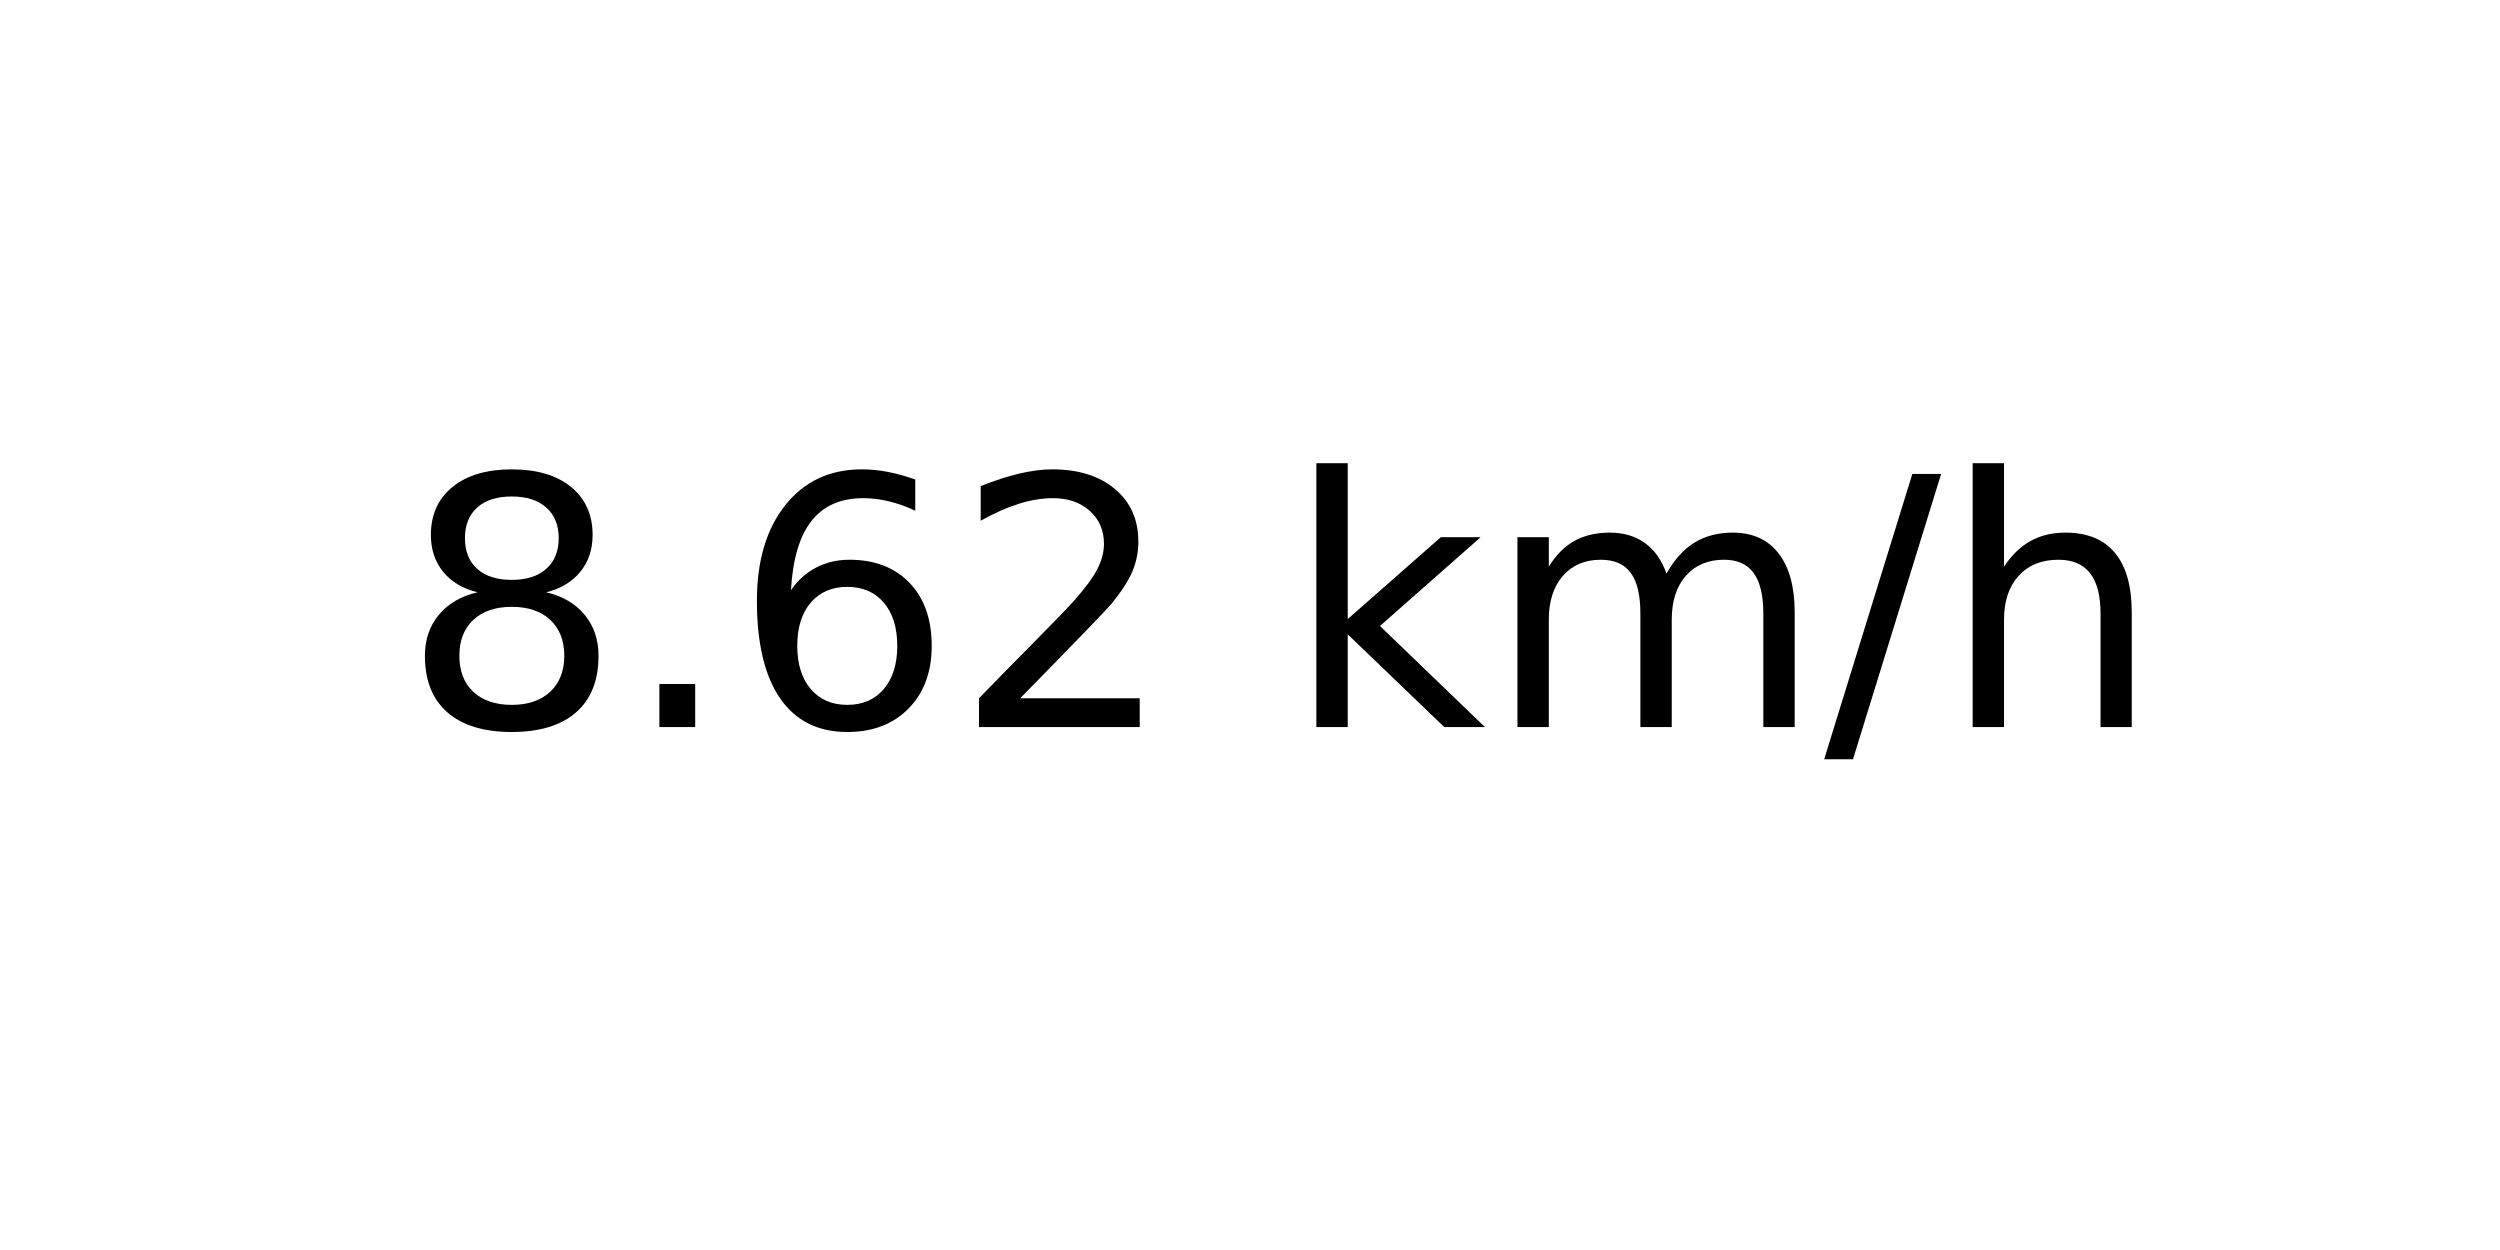
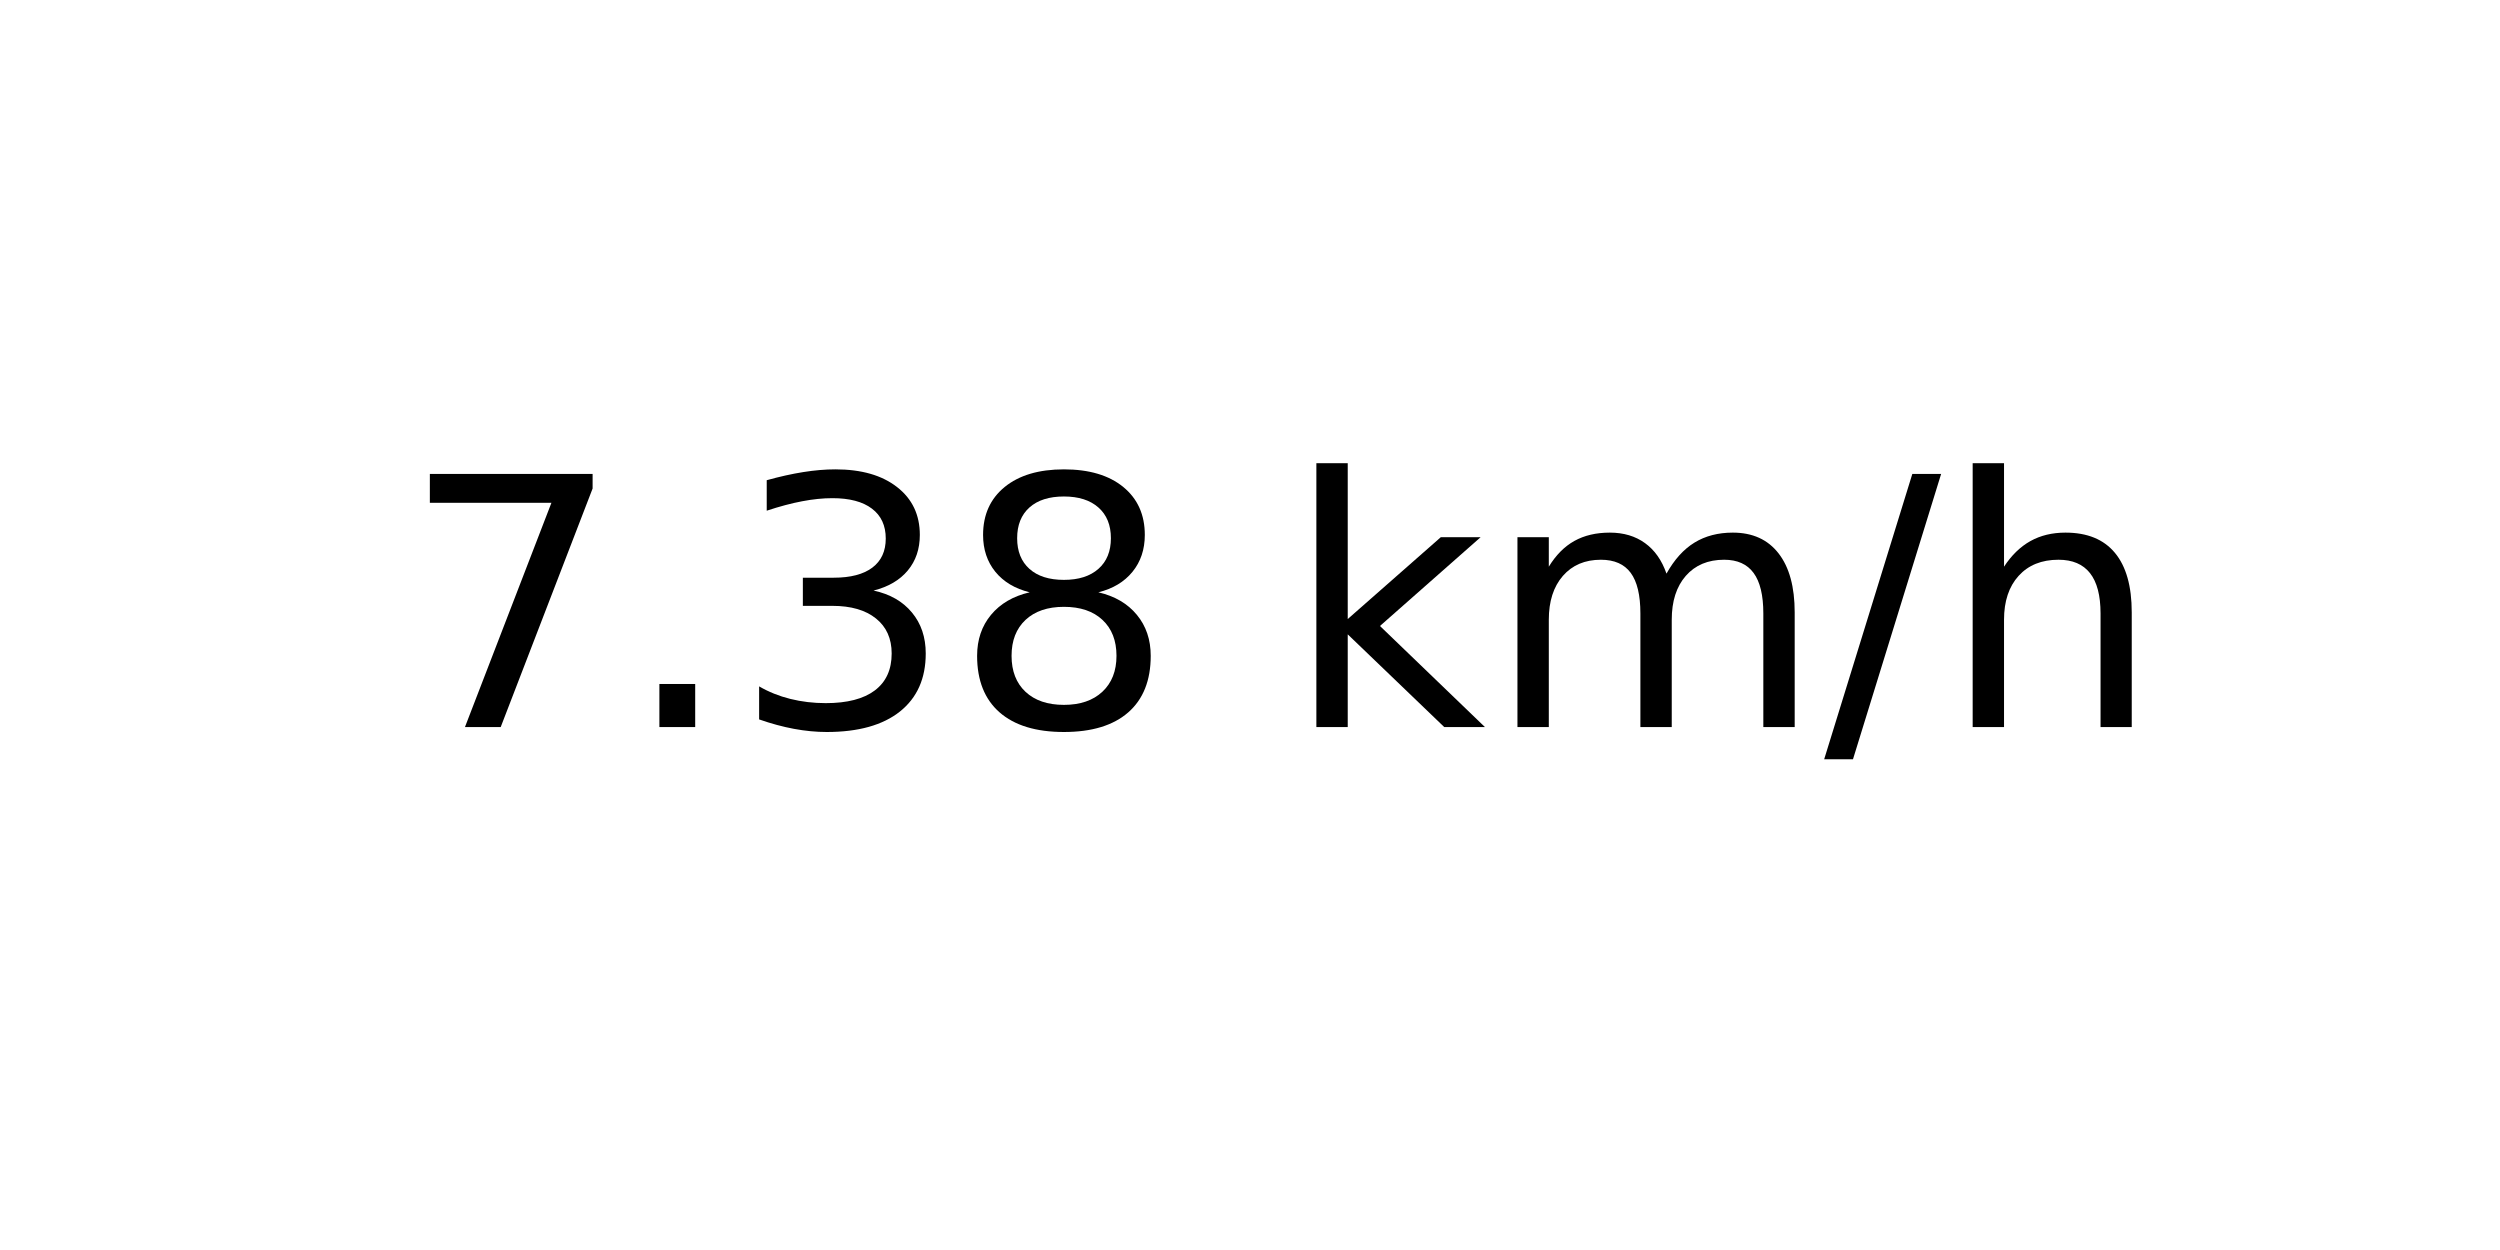
<svg xmlns="http://www.w3.org/2000/svg" xmlns:xlink="http://www.w3.org/1999/xlink" width="72pt" height="36pt" viewBox="0 0 72 36" version="1.1">
  <defs>
    <style type="text/css">*{stroke-linejoin: round; stroke-linecap: butt}</style>
  </defs>
  <g id="figure_1">
    <g id="axes_1">
      <g id="text_1">
        <g transform="translate(11.55937 20.93937) scale(0.1 -0.1)">
          <defs>
+             <path id="DejaVuSans-37" d="M 525 4666  L 3525 4666  L 3525 4397  L 1831 0  L 1172 0  L 2766 4134  L 525 4134  L 525 4666  z " transform="scale(0.015625)" />
+             <path id="DejaVuSans-2e" d="M 684 794  L 1344 794  L 1344 0  L 684 0  L 684 794  z " transform="scale(0.015625)" />
+             <path id="DejaVuSans-33" d="M 2597 2516  Q 3050 2419 3304 2112  Q 3559 1806 3559 1356  Q 3559 666 3084 287  Q 2609 -91 1734 -91  Q 1441 -91 1130 -33  Q 819 25 488 141  L 488 750  Q 750 597 1062 519  Q 1375 441 1716 441  Q 2309 441 2620 675  Q 2931 909 2931 1356  Q 2931 1769 2642 2001  Q 2353 2234 1838 2234  L 1294 2234  L 1294 2753  L 1863 2753  Q 2328 2753 2575 2939  Q 2822 3125 2822 3475  Q 2822 3834 2567 4026  Q 2313 4219 1838 4219  Q 1578 4219 1281 4162  Q 984 4106 628 3988  L 628 4550  Q 988 4650 1302 4700  Q 1616 4750 1894 4750  Q 2613 4750 3031 4423  Q 3450 4097 3450 3541  Q 3450 3153 3228 2886  Q 3006 2619 2597 2516  z " transform="scale(0.015625)" />
            <path id="DejaVuSans-38" d="M 2034 2216  Q 1584 2216 1326 1975  Q 1069 1734 1069 1313  Q 1069 891 1326 650  Q 1584 409 2034 409  Q 2484 409 2743 651  Q 3003 894 3003 1313  Q 3003 1734 2745 1975  Q 2488 2216 2034 2216  z M 1403 2484  Q 997 2584 770 2862  Q 544 3141 544 3541  Q 544 4100 942 4425  Q 1341 4750 2034 4750  Q 2731 4750 3128 4425  Q 3525 4100 3525 3541  Q 3525 3141 3298 2862  Q 3072 2584 2669 2484  Q 3125 2378 3379 2068  Q 3634 1759 3634 1313  Q 3634 634 3220 271  Q 2806 -91 2034 -91  Q 1263 -91 848 271  Q 434 634 434 1313  Q 434 1759 690 2068  Q 947 2378 1403 2484  z M 1172 3481  Q 1172 3119 1398 2916  Q 1625 2713 2034 2713  Q 2441 2713 2670 2916  Q 2900 3119 2900 3481  Q 2900 3844 2670 4047  Q 2441 4250 2034 4250  Q 1625 4250 1398 4047  Q 1172 3844 1172 3481  z " transform="scale(0.015625)" />
-             <path id="DejaVuSans-2e" d="M 684 794  L 1344 794  L 1344 0  L 684 0  L 684 794  z " transform="scale(0.015625)" />
-             <path id="DejaVuSans-36" d="M 2113 2584  Q 1688 2584 1439 2293  Q 1191 2003 1191 1497  Q 1191 994 1439 701  Q 1688 409 2113 409  Q 2538 409 2786 701  Q 3034 994 3034 1497  Q 3034 2003 2786 2293  Q 2538 2584 2113 2584  z M 3366 4563  L 3366 3988  Q 3128 4100 2886 4159  Q 2644 4219 2406 4219  Q 1781 4219 1451 3797  Q 1122 3375 1075 2522  Q 1259 2794 1537 2939  Q 1816 3084 2150 3084  Q 2853 3084 3261 2657  Q 3669 2231 3669 1497  Q 3669 778 3244 343  Q 2819 -91 2113 -91  Q 1303 -91 875 529  Q 447 1150 447 2328  Q 447 3434 972 4092  Q 1497 4750 2381 4750  Q 2619 4750 2861 4703  Q 3103 4656 3366 4563  z " transform="scale(0.015625)" />
-             <path id="DejaVuSans-32" d="M 1228 531  L 3431 531  L 3431 0  L 469 0  L 469 531  Q 828 903 1448 1529  Q 2069 2156 2228 2338  Q 2531 2678 2651 2914  Q 2772 3150 2772 3378  Q 2772 3750 2511 3984  Q 2250 4219 1831 4219  Q 1534 4219 1204 4116  Q 875 4013 500 3803  L 500 4441  Q 881 4594 1212 4672  Q 1544 4750 1819 4750  Q 2544 4750 2975 4387  Q 3406 4025 3406 3419  Q 3406 3131 3298 2873  Q 3191 2616 2906 2266  Q 2828 2175 2409 1742  Q 1991 1309 1228 531  z " transform="scale(0.015625)" />
            <path id="DejaVuSans-20" transform="scale(0.015625)" />
            <path id="DejaVuSans-6b" d="M 581 4863  L 1159 4863  L 1159 1991  L 2875 3500  L 3609 3500  L 1753 1863  L 3688 0  L 2938 0  L 1159 1709  L 1159 0  L 581 0  L 581 4863  z " transform="scale(0.015625)" />
            <path id="DejaVuSans-6d" d="M 3328 2828  Q 3544 3216 3844 3400  Q 4144 3584 4550 3584  Q 5097 3584 5394 3201  Q 5691 2819 5691 2113  L 5691 0  L 5113 0  L 5113 2094  Q 5113 2597 4934 2840  Q 4756 3084 4391 3084  Q 3944 3084 3684 2787  Q 3425 2491 3425 1978  L 3425 0  L 2847 0  L 2847 2094  Q 2847 2600 2669 2842  Q 2491 3084 2119 3084  Q 1678 3084 1418 2786  Q 1159 2488 1159 1978  L 1159 0  L 581 0  L 581 3500  L 1159 3500  L 1159 2956  Q 1356 3278 1631 3431  Q 1906 3584 2284 3584  Q 2666 3584 2933 3390  Q 3200 3197 3328 2828  z " transform="scale(0.015625)" />
            <path id="DejaVuSans-2f" d="M 1625 4666  L 2156 4666  L 531 -594  L 0 -594  L 1625 4666  z " transform="scale(0.015625)" />
            <path id="DejaVuSans-68" d="M 3513 2113  L 3513 0  L 2938 0  L 2938 2094  Q 2938 2591 2744 2837  Q 2550 3084 2163 3084  Q 1697 3084 1428 2787  Q 1159 2491 1159 1978  L 1159 0  L 581 0  L 581 4863  L 1159 4863  L 1159 2956  Q 1366 3272 1645 3428  Q 1925 3584 2291 3584  Q 2894 3584 3203 3211  Q 3513 2838 3513 2113  z " transform="scale(0.015625)" />
          </defs>
-           <use xlink:href="#DejaVuSans-38" />
+           <use xlink:href="#DejaVuSans-37" />
          <use xlink:href="#DejaVuSans-2e" x="63.623" />
-           <use xlink:href="#DejaVuSans-36" x="95.41" />
-           <use xlink:href="#DejaVuSans-32" x="159.033" />
+           <use xlink:href="#DejaVuSans-33" x="95.41" />
+           <use xlink:href="#DejaVuSans-38" x="159.033" />
          <use xlink:href="#DejaVuSans-20" x="222.656" />
          <use xlink:href="#DejaVuSans-6b" x="254.443" />
          <use xlink:href="#DejaVuSans-6d" x="312.354" />
          <use xlink:href="#DejaVuSans-2f" x="409.766" />
          <use xlink:href="#DejaVuSans-68" x="443.457" />
        </g>
      </g>
    </g>
  </g>
</svg>
